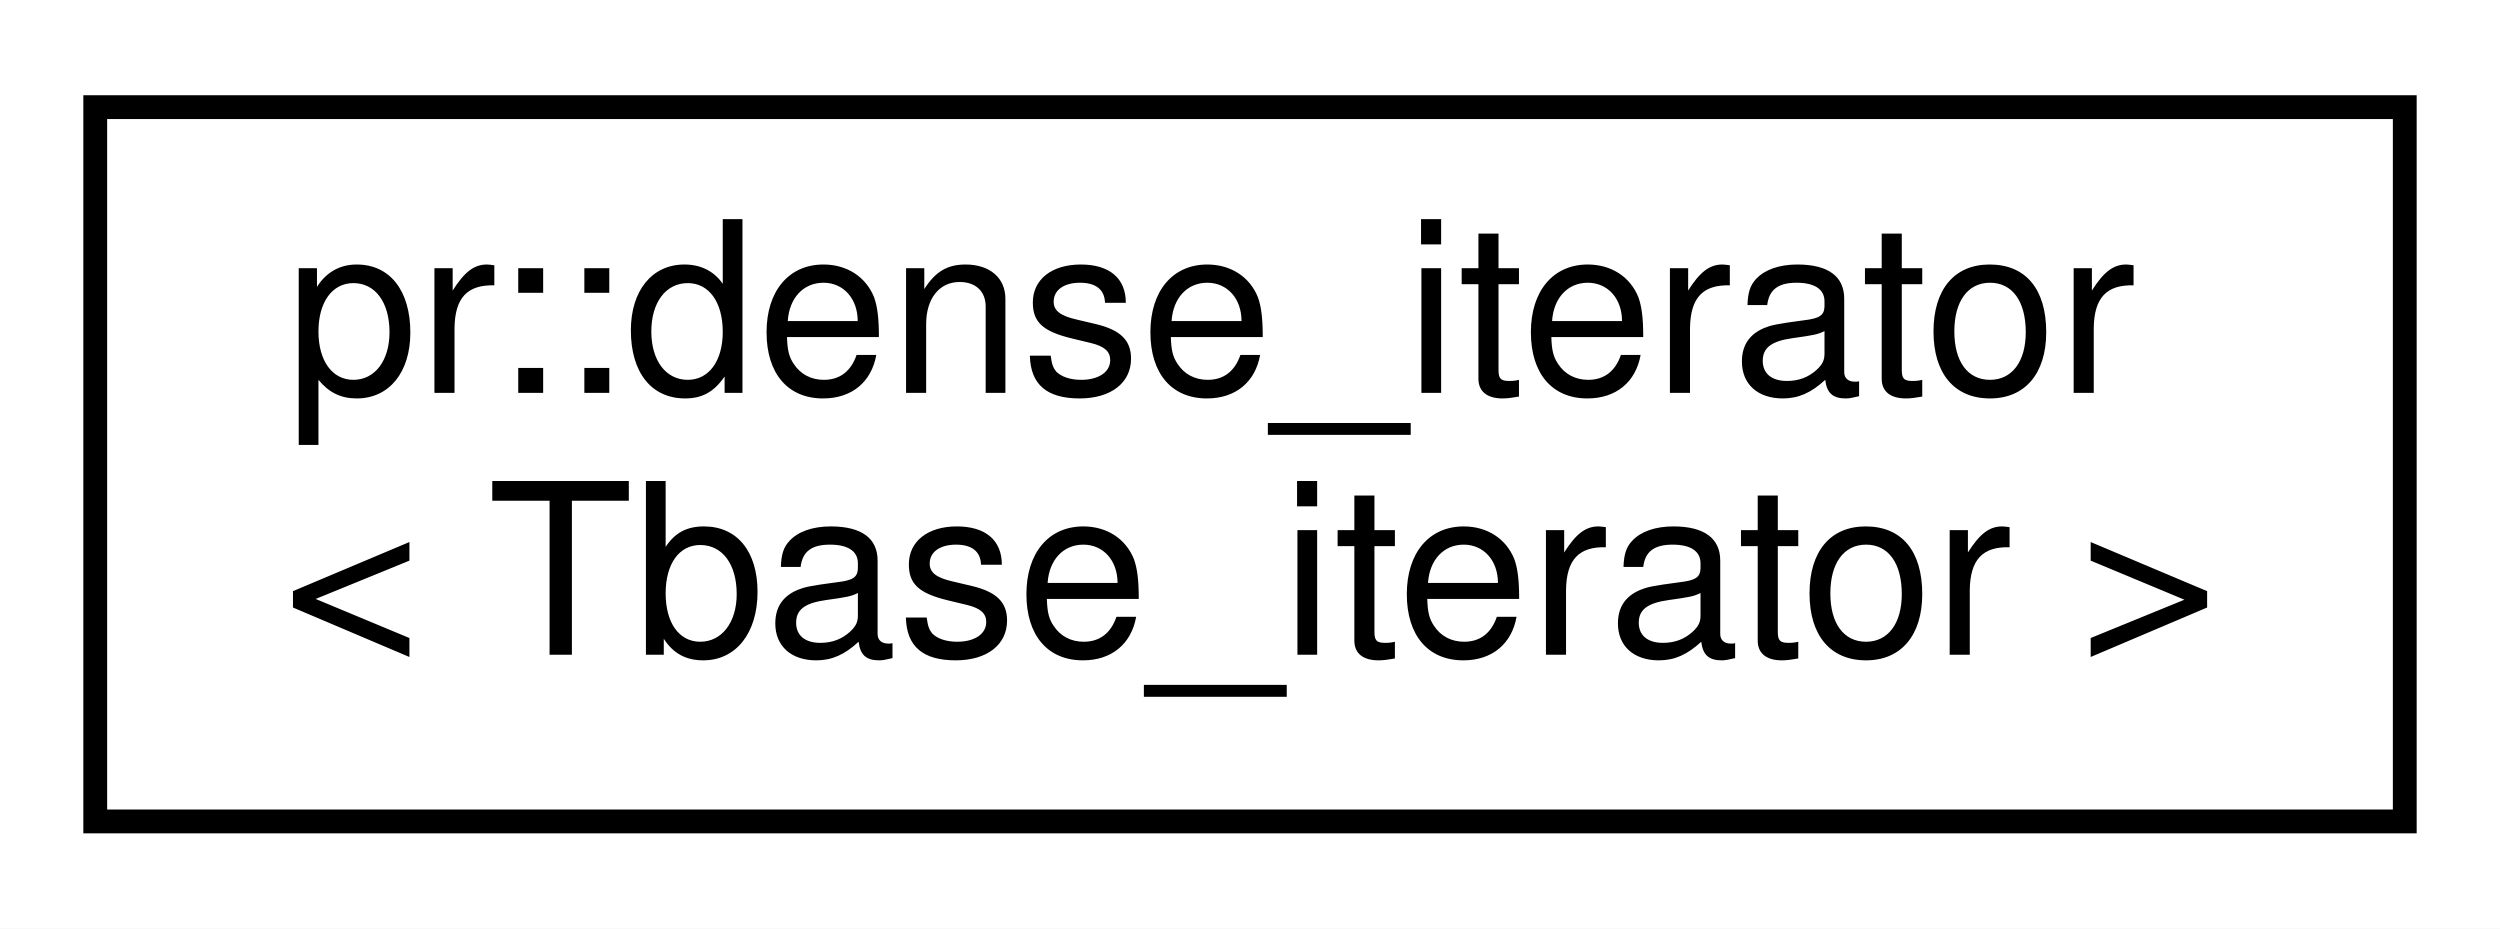
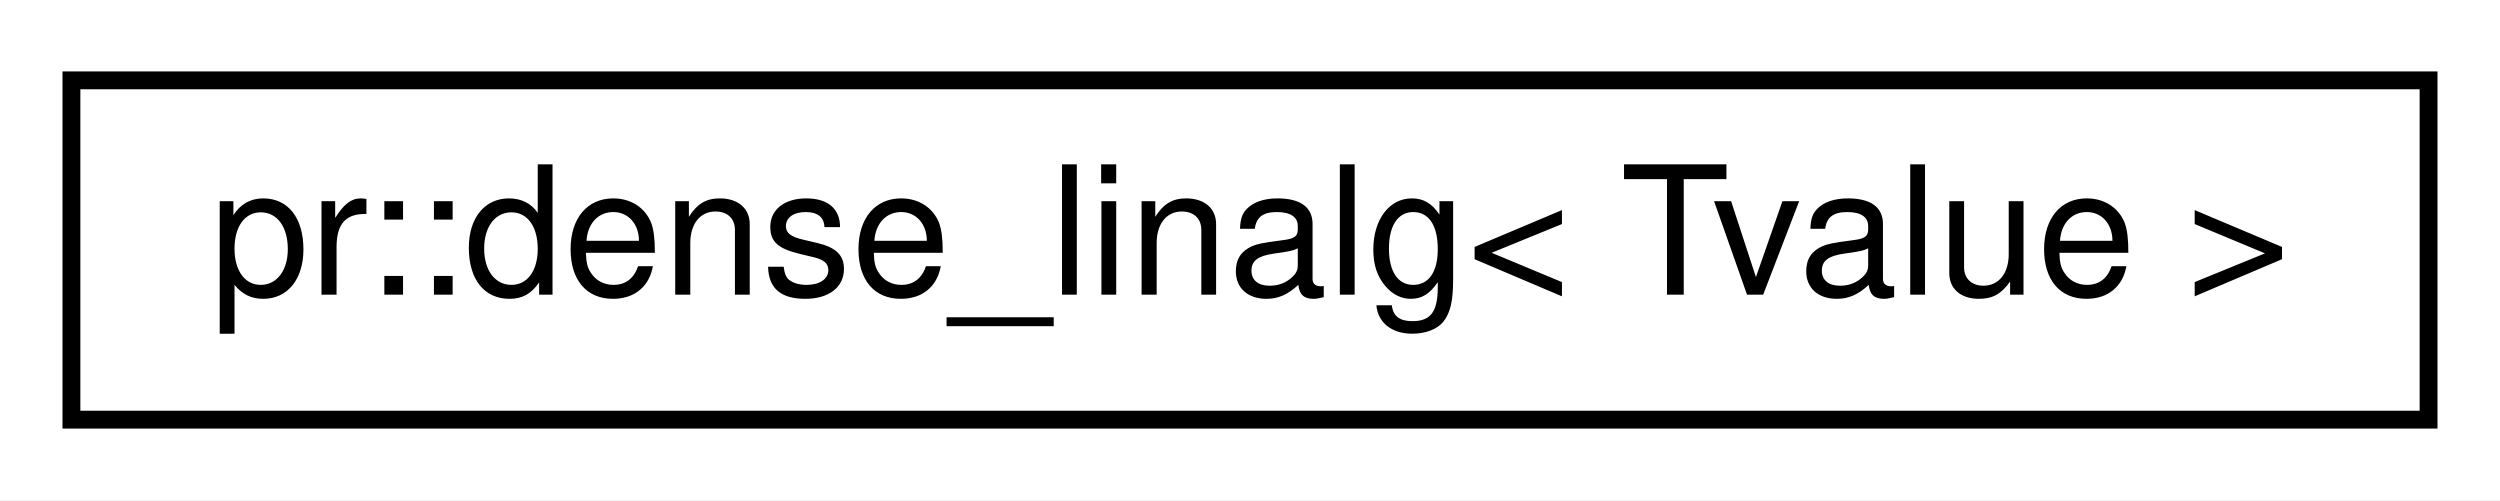
- <svg xmlns="http://www.w3.org/2000/svg" xmlns:xlink="http://www.w3.org/1999/xlink" width="105pt" height="39pt" viewBox="0.00 0.00 105.00 39.00">
-   <g id="graph0" class="graph" transform="scale(1 1) rotate(0) translate(4 35)">
-     <polygon fill="#ffffff" stroke="transparent" points="-4,4 -4,-35 101,-35 101,4 -4,4" />
+ <svg xmlns="http://www.w3.org/2000/svg" xmlns:xlink="http://www.w3.org/1999/xlink" width="140pt" height="28pt" viewBox="0.00 0.00 140.00 28.00">
+   <g id="graph0" class="graph" transform="scale(1 1) rotate(0) translate(4 24)">
+     <polygon fill="#ffffff" stroke="transparent" points="-4,4 -4,-24 136,-24 136,4 -4,4" />
    <g id="node1" class="node">
      <g id="a_node1">
-         <a xlink:href="classpr_1_1dense__iterator.html" target="_top" xlink:title="Dense iterator. ">
-           <polygon fill="#ffffff" stroke="#000000" points="0,-.5 0,-30.5 97,-30.5 97,-.5 0,-.5" />
-           <text text-anchor="start" x="8" y="-18.5" font-family="Helvetica,sans-Serif" font-size="10.00" fill="#000000">pr::dense_iterator</text>
-           <text text-anchor="middle" x="48.5" y="-7.5" font-family="Helvetica,sans-Serif" font-size="10.00" fill="#000000">&lt; Tbase_iterator &gt;</text>
+         <a xlink:href="structpr_1_1dense__linalg.html" target="_top" xlink:title="Dense linear algebra. ">
+           <polygon fill="#ffffff" stroke="#000000" points="0,-.5 0,-19.5 132,-19.5 132,-.5 0,-.5" />
+           <text text-anchor="middle" x="66" y="-7.5" font-family="Helvetica,sans-Serif" font-size="10.00" fill="#000000">pr::dense_linalg&lt; Tvalue &gt;</text>
        </a>
      </g>
    </g>
  </g>
</svg>
